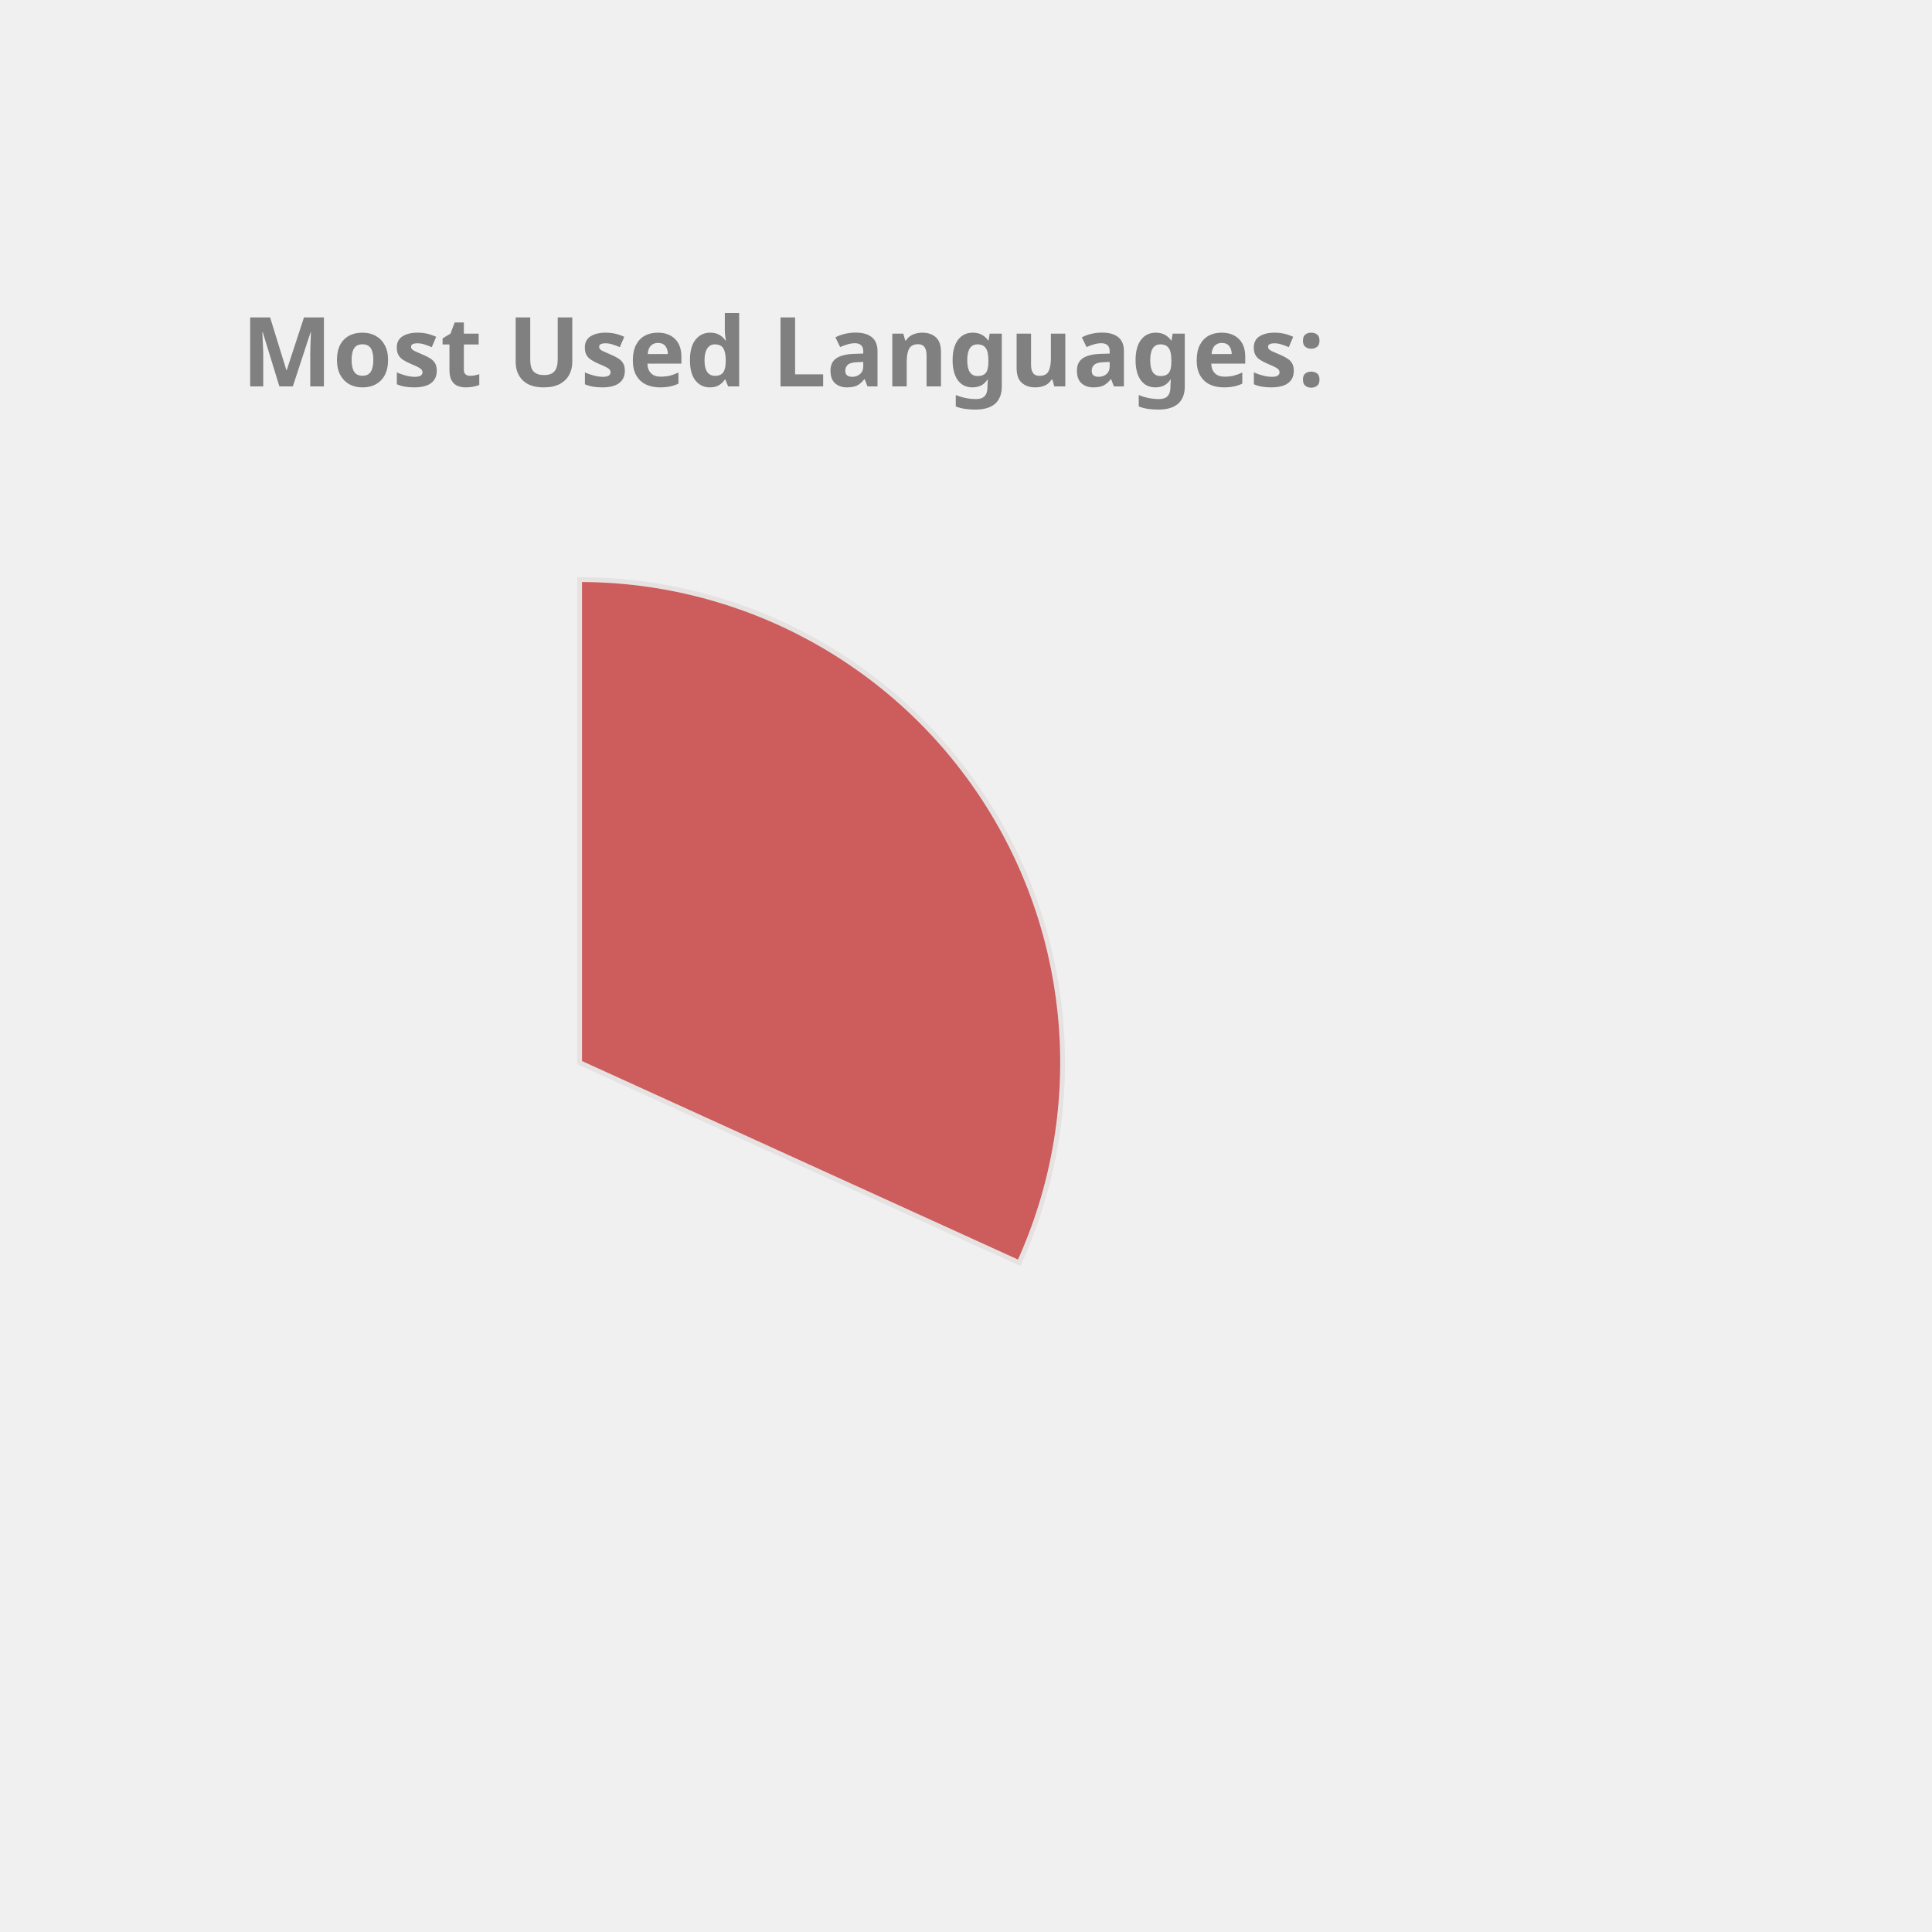
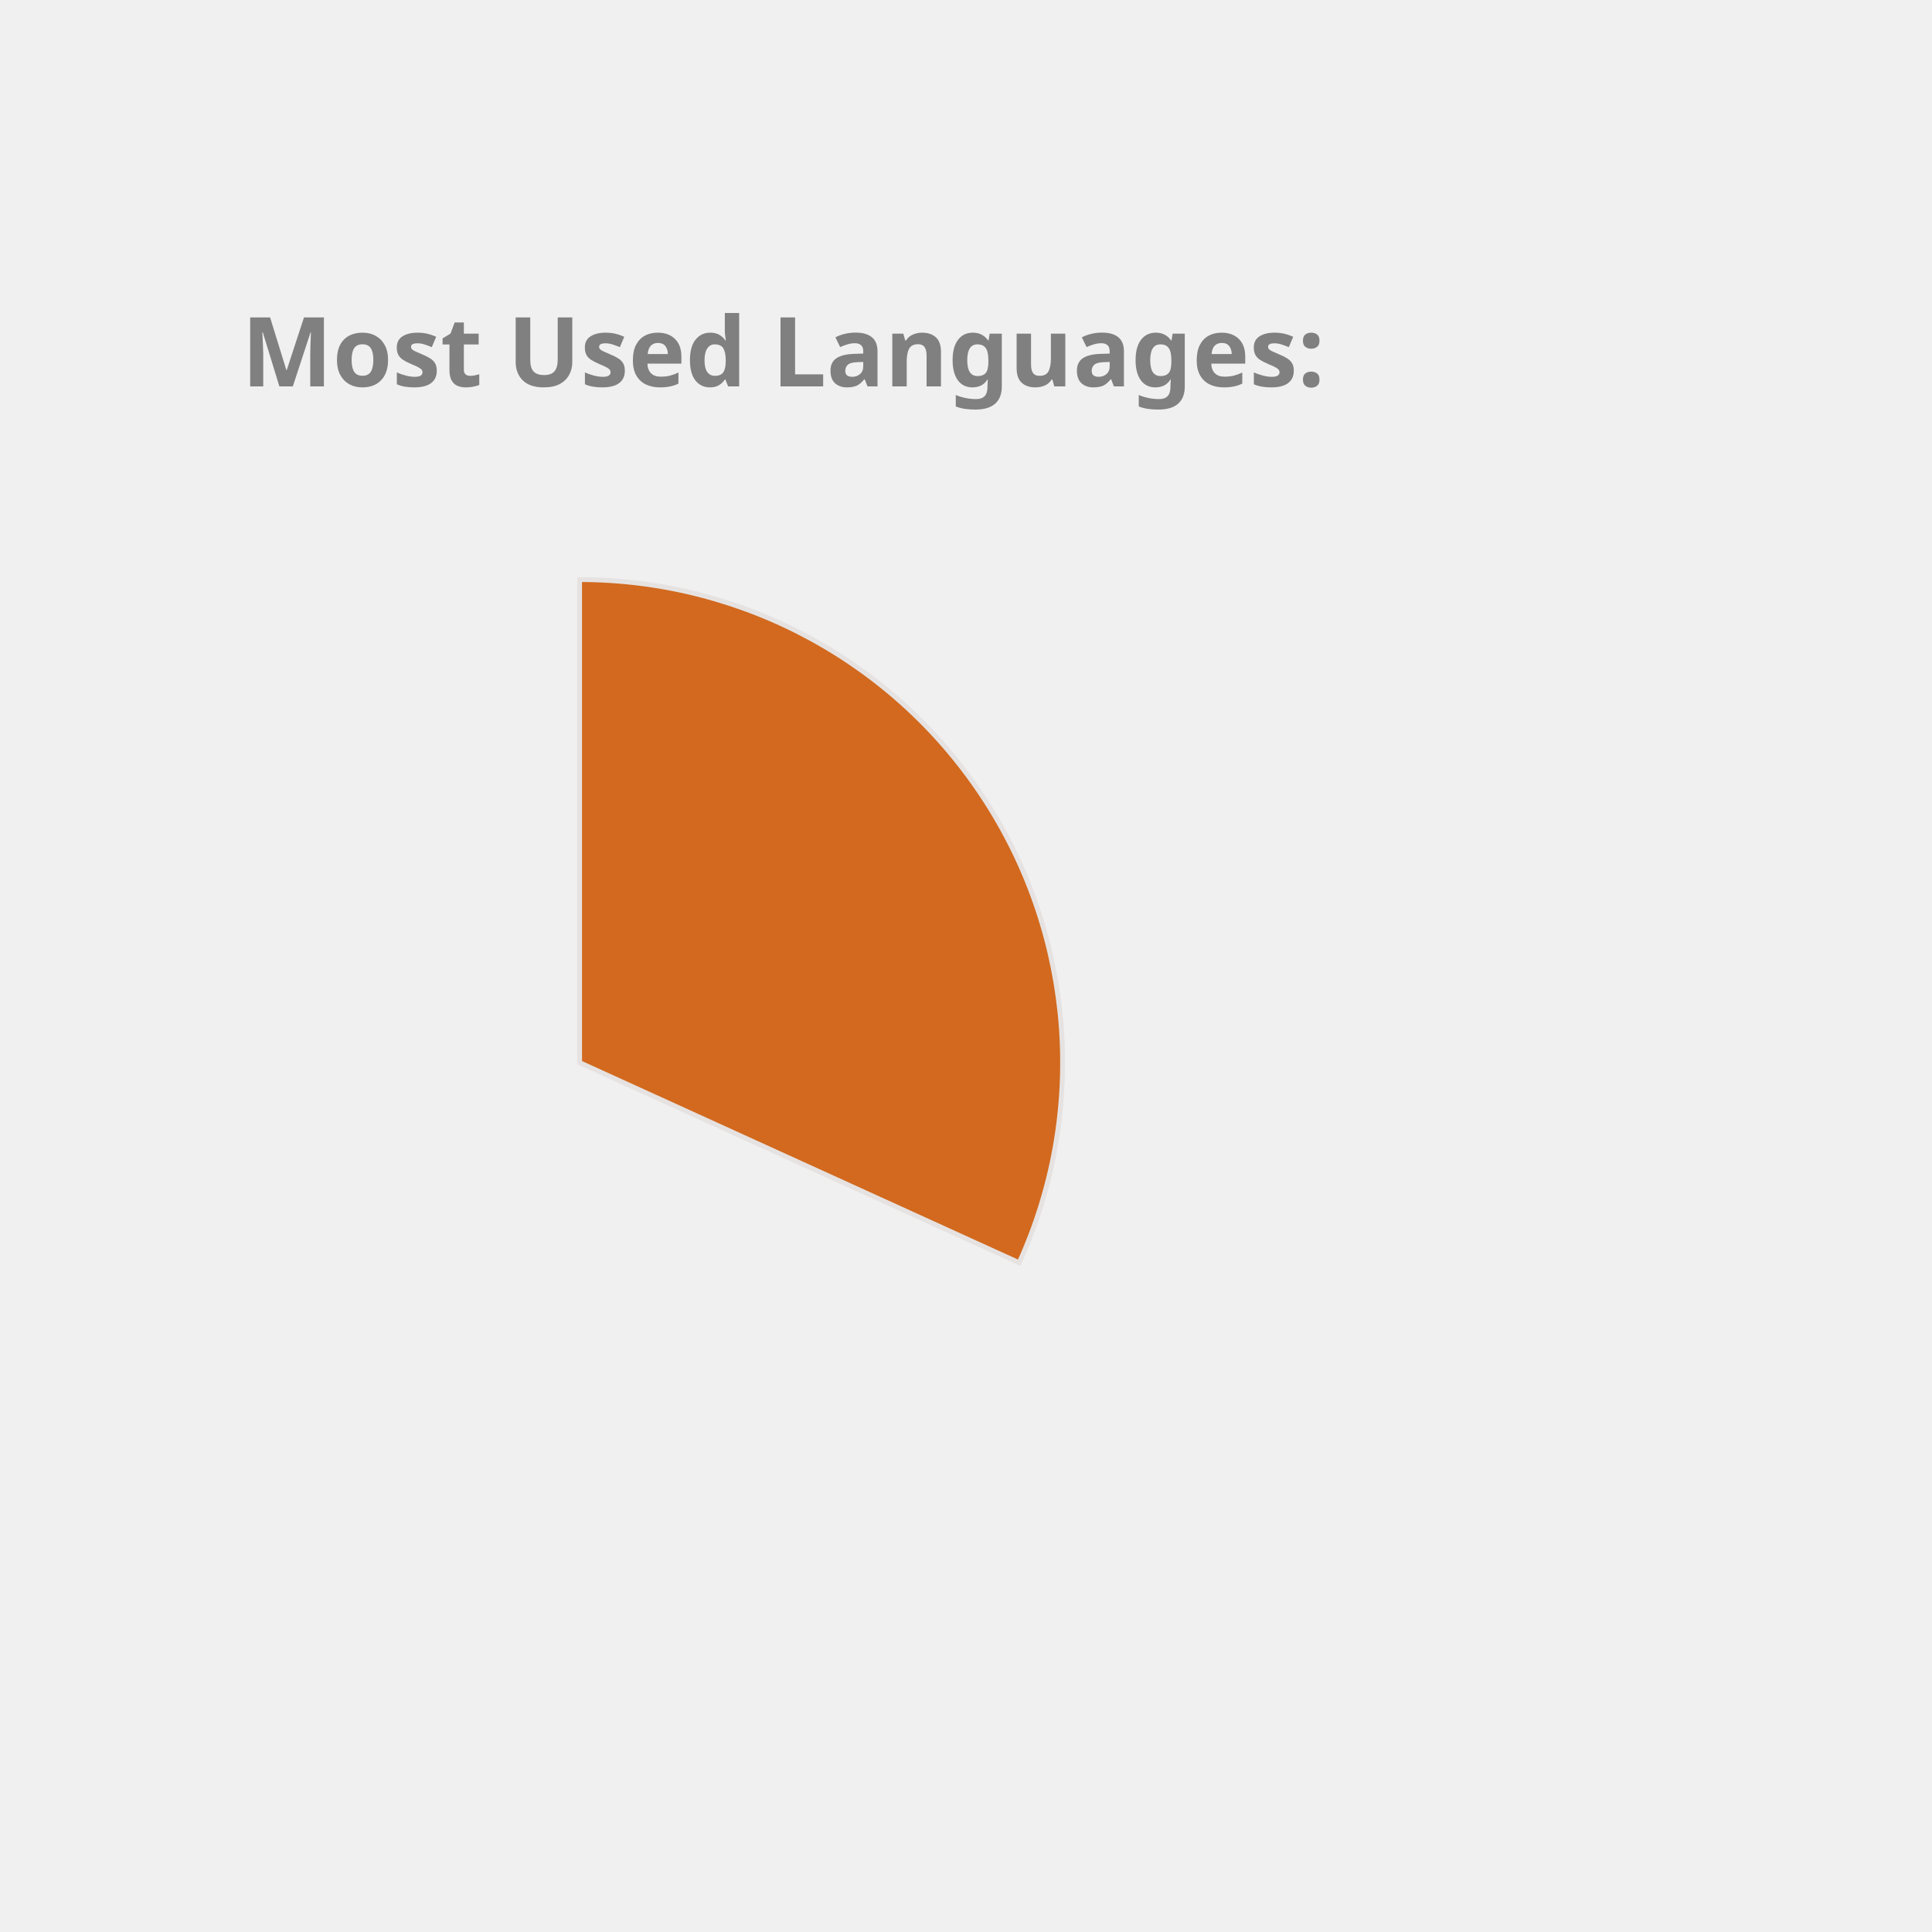
<svg xmlns="http://www.w3.org/2000/svg" height="350px" width="350px" viewBox="0 0 400 400">
  <style> 
        .label {
                font: bold 20px sans-serif;
                color: #404040;
                -webkit-text-stroke: 1px white;
        }

        path {
                stroke: #E6E2E1;
                stroke-width: 1px;
                transform: translate(60px, 100px);
        }

        .path_1 {
                animation: fadeIn 5s linear forwards;
        }

        .path_2 {
                transform: scale(0);
                animation: fadeIn 5s linear forwards 5s;
        }


        
        .path_3 {
                transform: scale(0);
                animation: fadeIn 5s linear forwards 10s;
        }


        .path_4 {
                transform: scale(0);
                animation: fadeIn 5s linear forwards 15s;
        }

        .path_5 {
                transform: scale(0);
                animation: fadeIn 5s linear forwards 20s;
        }

        .path_6 {
                transform: scale(0);
                animation: fadeIn 5s linear forwards 25s;
        }

        .path_7 {
                transform: scale(0);
                animation: fadeIn 5s linear forwards 30s;
        }

        .path_8 {
                transform: scale(0);
                animation: fadeIn 5s linear forwards 35s;
        }

        .path_9 {
                transform: scale(0);
                animation: fadeIn 5s linear forwards 40s;
        }

        .path_10 {
                transform: scale(0);
                animation: fadeIn 5s linear forwards 45s;
        }

        @keyframes fadeIn {
                0% {                        
                        transform: translate(250px, 300px) rotate(0deg) scale(0);
                        
                }
                50% {
                        transform: translate(150px, 220px) rotate(180deg) scale(0.5);
                        
                }
                
                100% {
                        transform: translate(60px, 120px) rotate(360deg) scale(1);
                        
                }
        }
        .txt_1 {
                opacity: 0;
                animation: txtShow 5s linear forwards 0s;
        }

        .txt_2 {
                opacity: 0;
                animation: txtShow 5s linear forwards 5s;
        }

        .txt_3 {
                opacity: 0;
                animation: txtShow 5s linear forwards 10s;
        }

        .txt_4 {
                opacity: 0;
                animation: txtShow 5s linear forwards 15s;
        }

        .txt_5 {
                opacity: 0;
                animation: txtShow 5s linear forwards 20s;
        }

        .txt_6 {
                opacity: 0;
                animation: txtShow 5s linear forwards 25s;
        }

        .txt_7 {
                opacity: 0;
                animation: txtShow 5s linear forwards 30s;
        }

        .txt_8 {
                opacity: 0;
                animation: txtShow 5s linear forwards 35s;
        }

        .txt_9 {
                opacity: 0;
                animation: txtShow 5s linear forwards 40s;
        }

        .txt_10 {
                opacity: 0;
                animation: txtShow 5s linear forwards 45s;
        }

        @keyframes txtShow {
                0% {                        
                        opacity: 0;
                        transform: translate(0px, 0px) scale(0);
                }
                100% {
                        opacity: 1;
                        transform: translate(0px, 0px) scale(1);
                        
                }
        }
</style>
-   <path class="path_1" d="M 60,120 L 60,20 A 100,100 0 0 1 151.011,161.438 Z" fill="IndianRed" stroke="#fff" stroke-width="2" />
-   <text class="txt_1" x="260" y="150" fill="IndianRed" stroke="IndianRed" stroke-width="1">C++</text>
-   <path class="path_2" d="M 60,120 L 151.011,161.438 A 100,100 0 0 1 -4.706,196.244 Z" fill="Salmon" stroke="#fff" stroke-width="2" />
-   <text class="txt_2" x="260" y="170" fill="Salmon" stroke="Salmon" stroke-width="1">JavaScript</text>
-   <path class="path_3" d="M 60,120 L -4.706,196.244 A 100,100 0 0 1 -38.564,103.117 Z" fill="CornflowerBlue" stroke="#fff" stroke-width="2" />
-   <text class="txt_3" x="260" y="190" fill="CornflowerBlue" stroke="CornflowerBlue" stroke-width="1">Python</text>
-   <path class="path_4" d="M 60,120 L -38.564,103.117 A 100,100 0 0 1 -14.174,52.931 Z" fill="Tomato" stroke="#fff" stroke-width="2" />
-   <text class="txt_4" x="260" y="210" fill="Tomato" stroke="Tomato" stroke-width="1">Jupyter Notebook</text>
-   <path class="path_5" d="M 60,120 L -14.174,52.931 A 100,100 0 0 1 32.705,23.797 Z" fill="Tan" stroke="#fff" stroke-width="2" />
-   <text class="txt_5" x="260" y="230" fill="Tan" stroke="Tan" stroke-width="1">Java</text>
-   <path class="path_6" d="M 60,120 L 32.705,23.797 A 100,100 0 0 1 48.714,20.639 Z" fill="MediumTurquoise" stroke="#fff" stroke-width="2" />
-   <text class="txt_6" x="260" y="250" fill="MediumTurquoise" stroke="MediumTurquoise" stroke-width="1">HTML</text>
-   <path class="path_7" d="M 60,120 L 48.714,20.639 A 100,100 0 0 1 54.348,20.16 Z" fill="RoyalBlue" stroke="#fff" stroke-width="2" />
-   <text class="txt_7" x="260" y="270" fill="RoyalBlue" stroke="RoyalBlue" stroke-width="1">Shell</text>
-   <path class="path_8" d="M 60,120 L 54.348,20.16 A 100,100 0 0 1 58.115,20.018 Z" fill="Gold" stroke="#fff" stroke-width="2" />
-   <text class="txt_8" x="260" y="290" fill="Gold" stroke="Gold" stroke-width="1">SCSS</text>
-   <path class="path_9" d="M 60,120 L 58.115,20.018 A 100,100 0 0 1 60.628,20.002 Z" fill="DarkKhaki" stroke="#fff" stroke-width="2" />
-   <text class="txt_9" x="260" y="310" fill="DarkKhaki" stroke="DarkKhaki" stroke-width="1">CSS</text>
+   <path class="path_1" d="M 60,120 L 60,20 A 100,100 0 0 1 151.011,161.438 Z" fill="Chocolate" stroke="#fff" stroke-width="2" />
+   <text class="txt_1" x="260" y="150" fill="Chocolate" stroke="Chocolate" stroke-width="1">C++</text>
+   <path class="path_2" d="M 60,120 L 151.011,161.438 A 100,100 0 0 1 -4.706,196.244 Z" fill="Coral" stroke="#fff" stroke-width="2" />
+   <text class="txt_2" x="260" y="170" fill="Coral" stroke="Coral" stroke-width="1">JavaScript</text>
+   <path class="path_3" d="M 60,120 L -4.706,196.244 A 100,100 0 0 1 -38.564,103.117 Z" fill="IndianRed" stroke="#fff" stroke-width="2" />
+   <text class="txt_3" x="260" y="190" fill="IndianRed" stroke="IndianRed" stroke-width="1">Python</text>
+   <path class="path_4" d="M 60,120 L -38.564,103.117 A 100,100 0 0 1 -14.174,52.931 Z" fill="Orchid" stroke="#fff" stroke-width="2" />
+   <text class="txt_4" x="260" y="210" fill="Orchid" stroke="Orchid" stroke-width="1">Jupyter Notebook</text>
+   <path class="path_5" d="M 60,120 L -14.174,52.931 A 100,100 0 0 1 32.705,23.797 Z" fill="Tomato" stroke="#fff" stroke-width="2" />
+   <text class="txt_5" x="260" y="230" fill="Tomato" stroke="Tomato" stroke-width="1">Java</text>
+   <path class="path_6" d="M 60,120 L 32.705,23.797 A 100,100 0 0 1 48.714,20.639 Z" fill="MediumSlateBlue" stroke="#fff" stroke-width="2" />
+   <text class="txt_6" x="260" y="250" fill="MediumSlateBlue" stroke="MediumSlateBlue" stroke-width="1">HTML</text>
+   <path class="path_7" d="M 60,120 L 48.714,20.639 A 100,100 0 0 1 54.348,20.16 Z" fill="DarkKhaki" stroke="#fff" stroke-width="2" />
+   <text class="txt_7" x="260" y="270" fill="DarkKhaki" stroke="DarkKhaki" stroke-width="1">Shell</text>
+   <path class="path_8" d="M 60,120 L 54.348,20.16 A 100,100 0 0 1 58.115,20.018 Z" fill="RosyBrown" stroke="#fff" stroke-width="2" />
+   <text class="txt_8" x="260" y="290" fill="RosyBrown" stroke="RosyBrown" stroke-width="1">SCSS</text>
+   <path class="path_9" d="M 60,120 L 58.115,20.018 A 100,100 0 0 1 60.628,20.002 Z" fill="RoyalBlue" stroke="#fff" stroke-width="2" />
+   <text class="txt_9" x="260" y="310" fill="RoyalBlue" stroke="RoyalBlue" stroke-width="1">CSS</text>
  <g class="label">
    <text x="50" y="80" fill="grey">Most Used Languages:</text>
  </g>
</svg>
